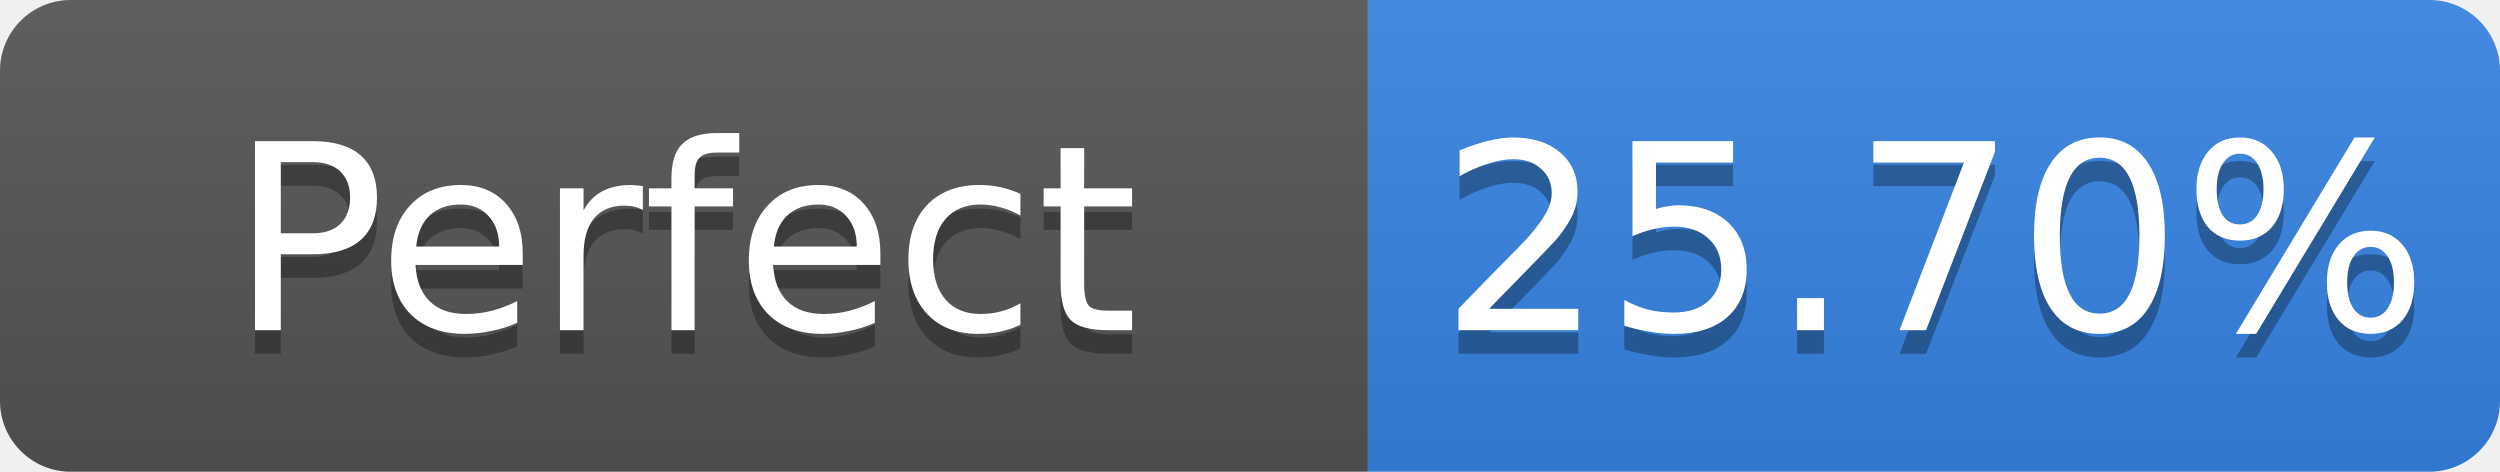
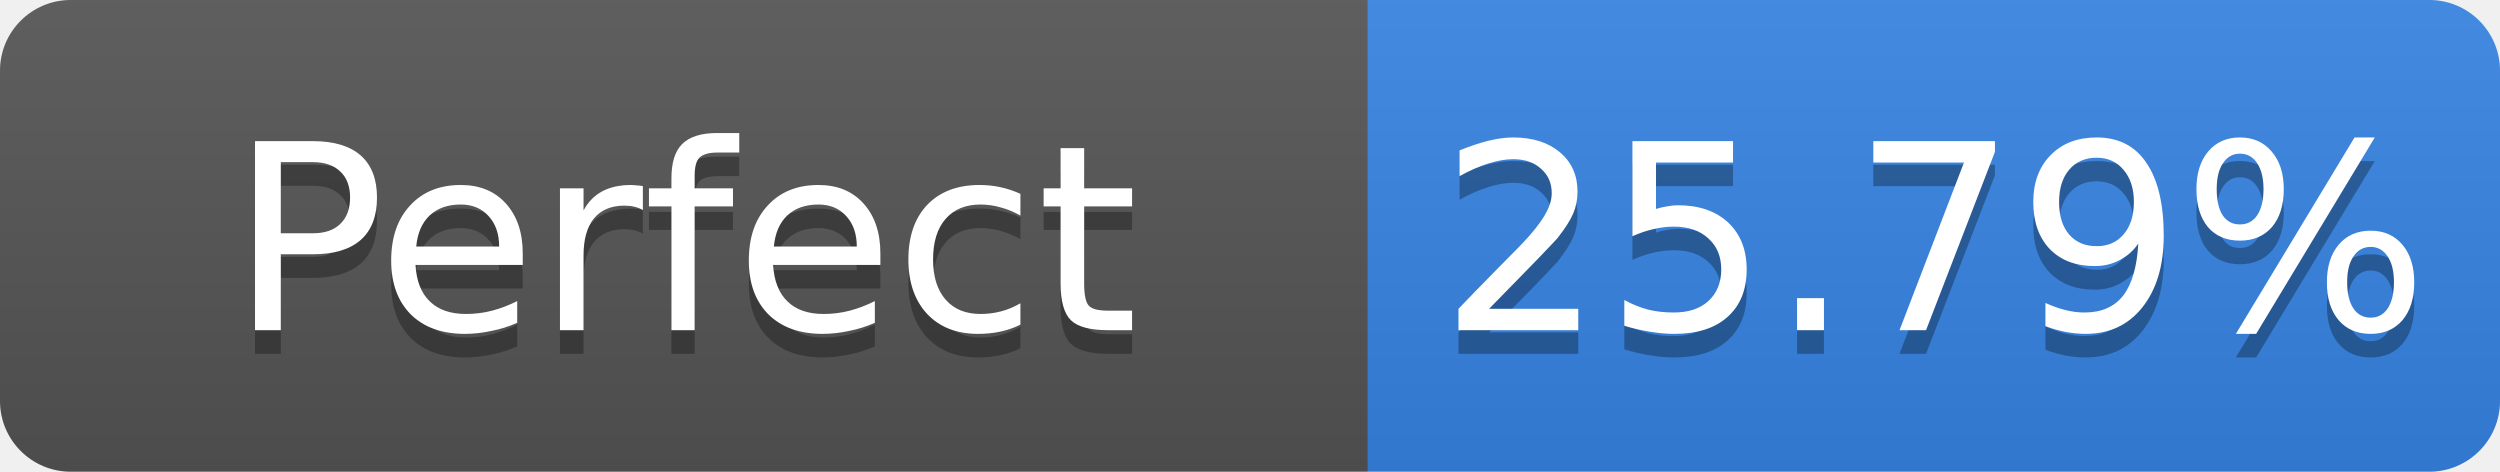
- <svg xmlns="http://www.w3.org/2000/svg" width="106" height="20" role="img" aria-label="Perfect: 25.70%">
+ <svg xmlns="http://www.w3.org/2000/svg" width="106" height="20" role="img" aria-label="Perfect: 25.79%">
  <linearGradient id="s" x2="0" y2="100%">
    <stop offset="0" stop-color="#bbb" stop-opacity=".1" />
    <stop offset="1" stop-opacity=".1" />
  </linearGradient>
  <clipPath id="r">
    <rect width="106" height="20" rx="3" fill="#fff" />
  </clipPath>
  <g clip-path="url(#r)">
    <rect width="58" height="20" fill="#555" />
    <rect x="58" width="48" height="20" fill="#3584e4" />
    <rect width="106" height="20" fill="url(#s)" />
  </g>
  <g fill="#fff" text-anchor="middle" font-family="Verdana,Geneva,DejaVu Sans,sans-serif" font-size="11">
    <text x="29.0" y="15" fill="#010101" fill-opacity=".3">Perfect</text>
    <text x="29.0" y="14">Perfect</text>
-     <text x="82.0" y="15" fill="#010101" fill-opacity=".3">25.70%</text>
-     <text x="82.0" y="14">25.70%</text>
+     <text x="82.0" y="15" fill="#010101" fill-opacity=".3">25.79%</text>
+     <text x="82.0" y="14">25.79%</text>
  </g>
</svg>
